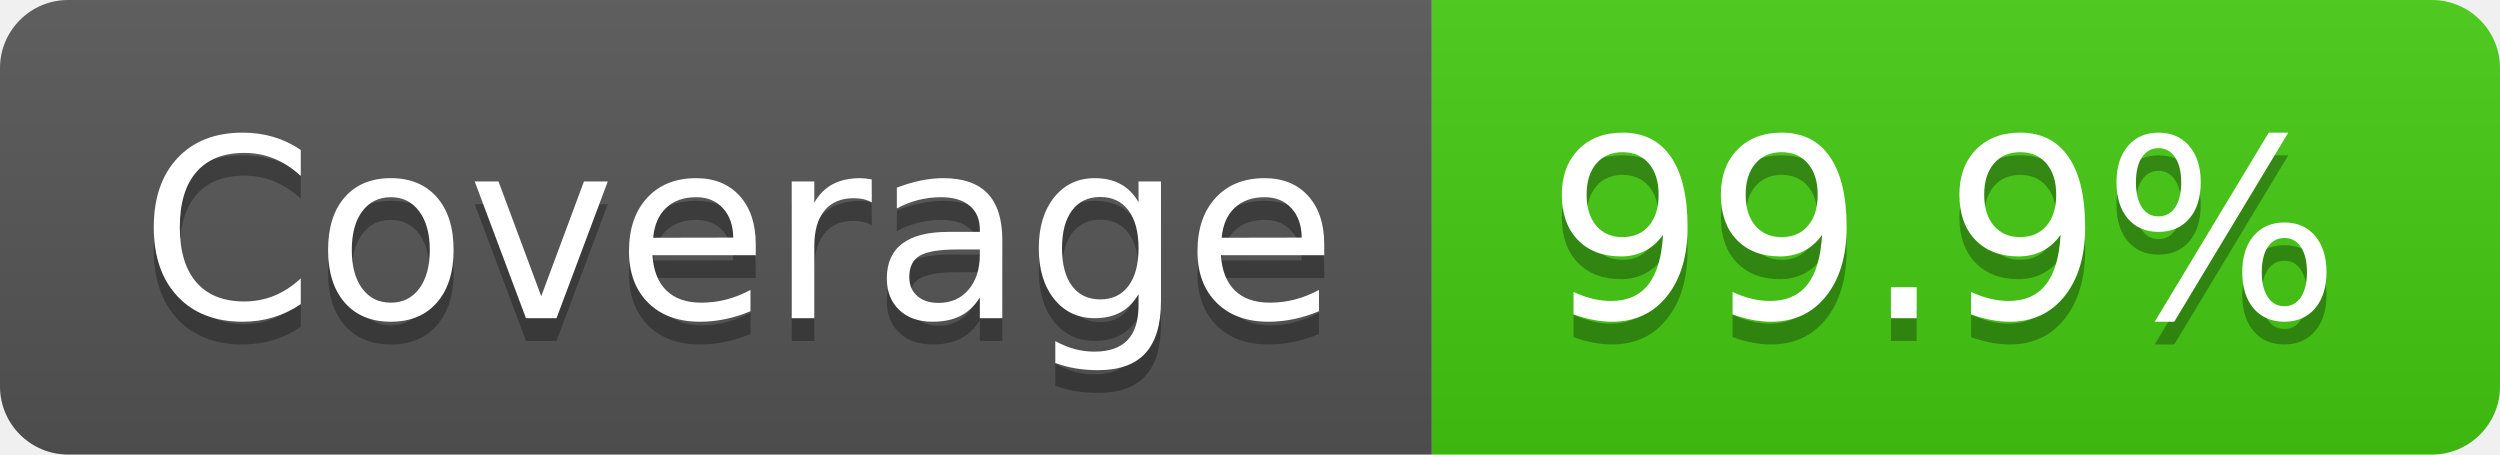
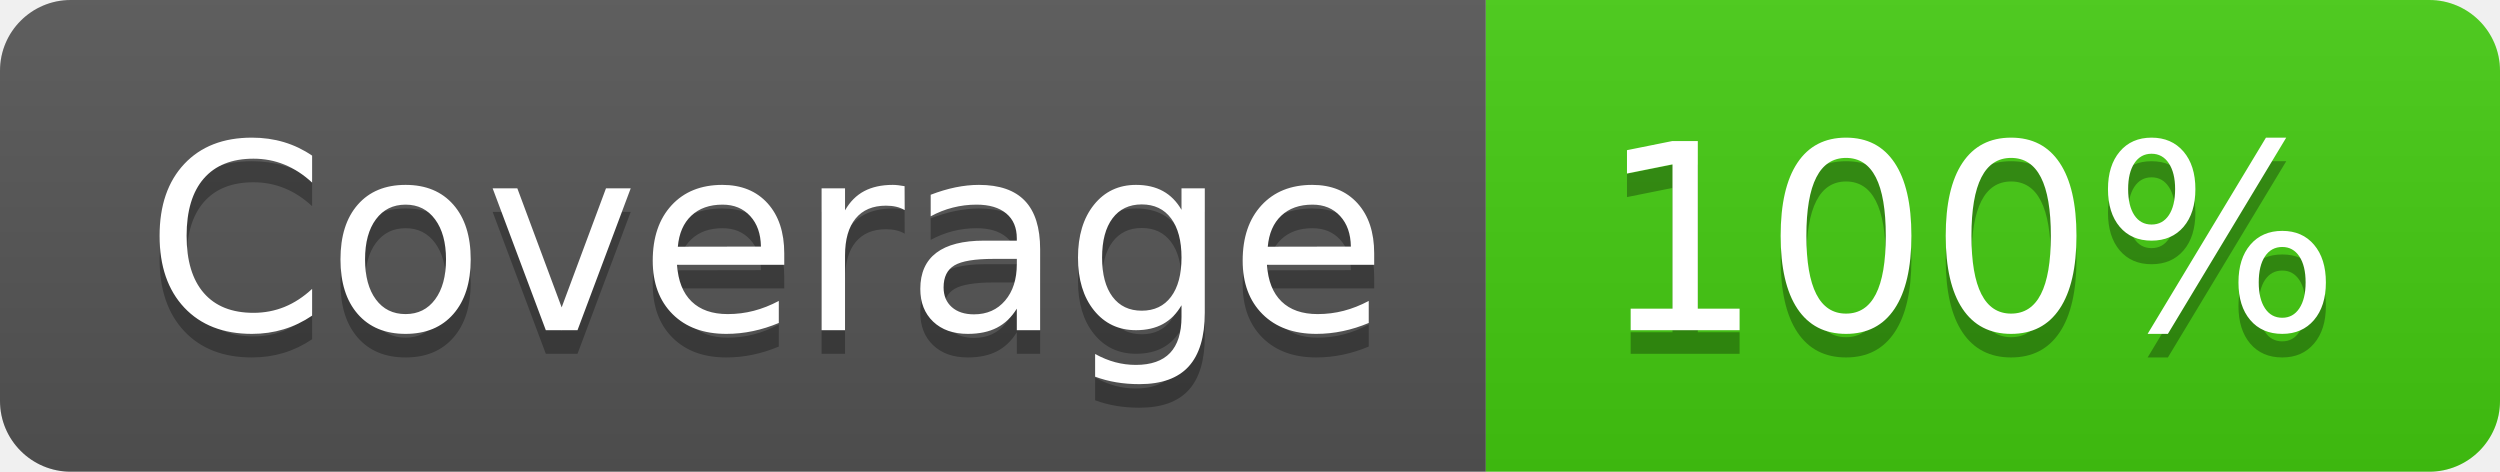
- <svg xmlns="http://www.w3.org/2000/svg" width="110" height="20" role="img" aria-label="Coverage: 99.9%">
+ <svg xmlns="http://www.w3.org/2000/svg" width="106" height="20" role="img" aria-label="Coverage: 100%">
  <linearGradient id="s" x2="0" y2="100%">
    <stop offset="0" stop-color="#bbb" stop-opacity=".1" />
    <stop offset="1" stop-opacity=".1" />
  </linearGradient>
  <clipPath id="r">
-     <rect width="110" height="20" rx="3" fill="#fff" />
+     <rect width="106" height="20" rx="3" fill="#fff" />
  </clipPath>
  <g clip-path="url(#r)">
    <rect width="63" height="20" fill="#555" />
-     <rect x="63" width="47" height="20" fill="#4c1" />
-     <rect width="110" height="20" fill="url(#s)" />
+     <rect x="63" width="43" height="20" fill="#4c1" />
+     <rect width="106" height="20" fill="url(#s)" />
  </g>
  <g fill="#fff" text-anchor="middle" font-family="Verdana,Geneva,DejaVu Sans,sans-serif" text-rendering="geometricPrecision" font-size="110">
    <text aria-hidden="true" x="325" y="150" fill="#010101" fill-opacity=".3" transform="scale(.1)" textLength="530">Coverage</text>
    <text x="325" y="140" transform="scale(.1)" fill="#fff" textLength="530">Coverage</text>
-     <text aria-hidden="true" x="855" y="150" fill="#010101" fill-opacity=".3" transform="scale(.1)" textLength="370">99.9%</text>
-     <text x="855" y="140" transform="scale(.1)" fill="#fff" textLength="370">99.9%</text>
+     <text aria-hidden="true" x="835" y="150" fill="#010101" fill-opacity=".3" transform="scale(.1)" textLength="330">100%</text>
+     <text x="835" y="140" transform="scale(.1)" fill="#fff" textLength="330">100%</text>
  </g>
</svg>
